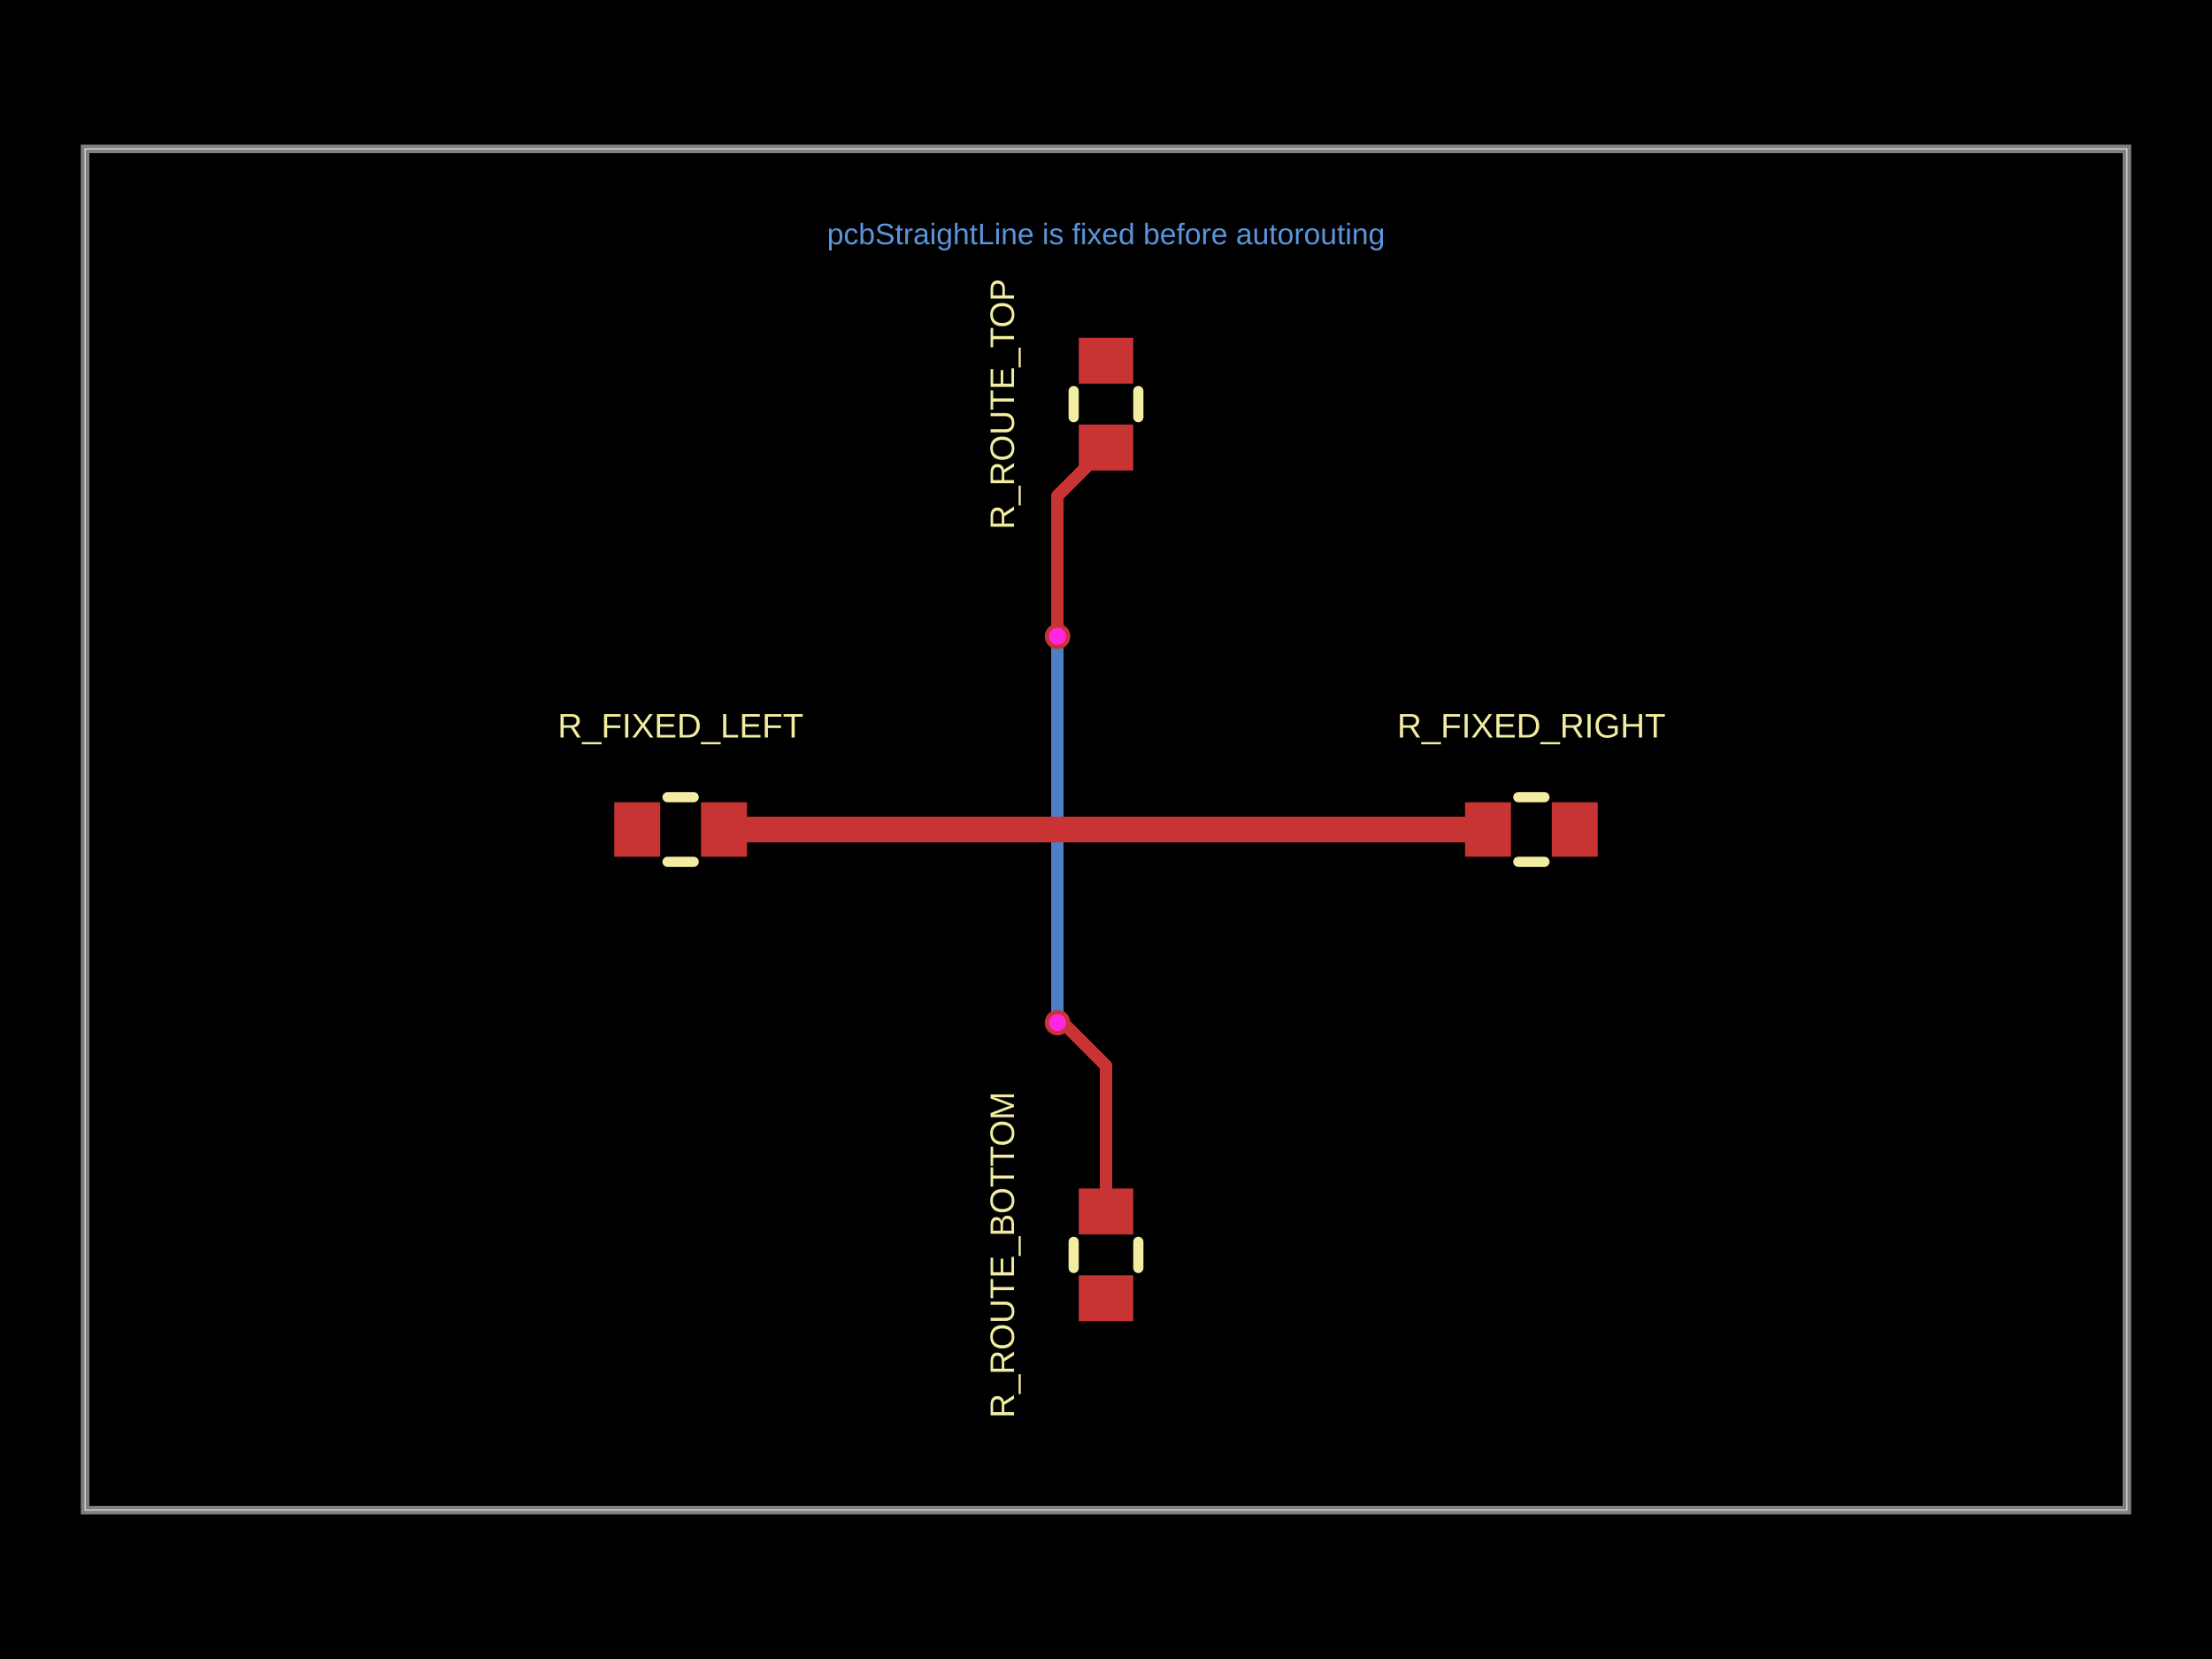
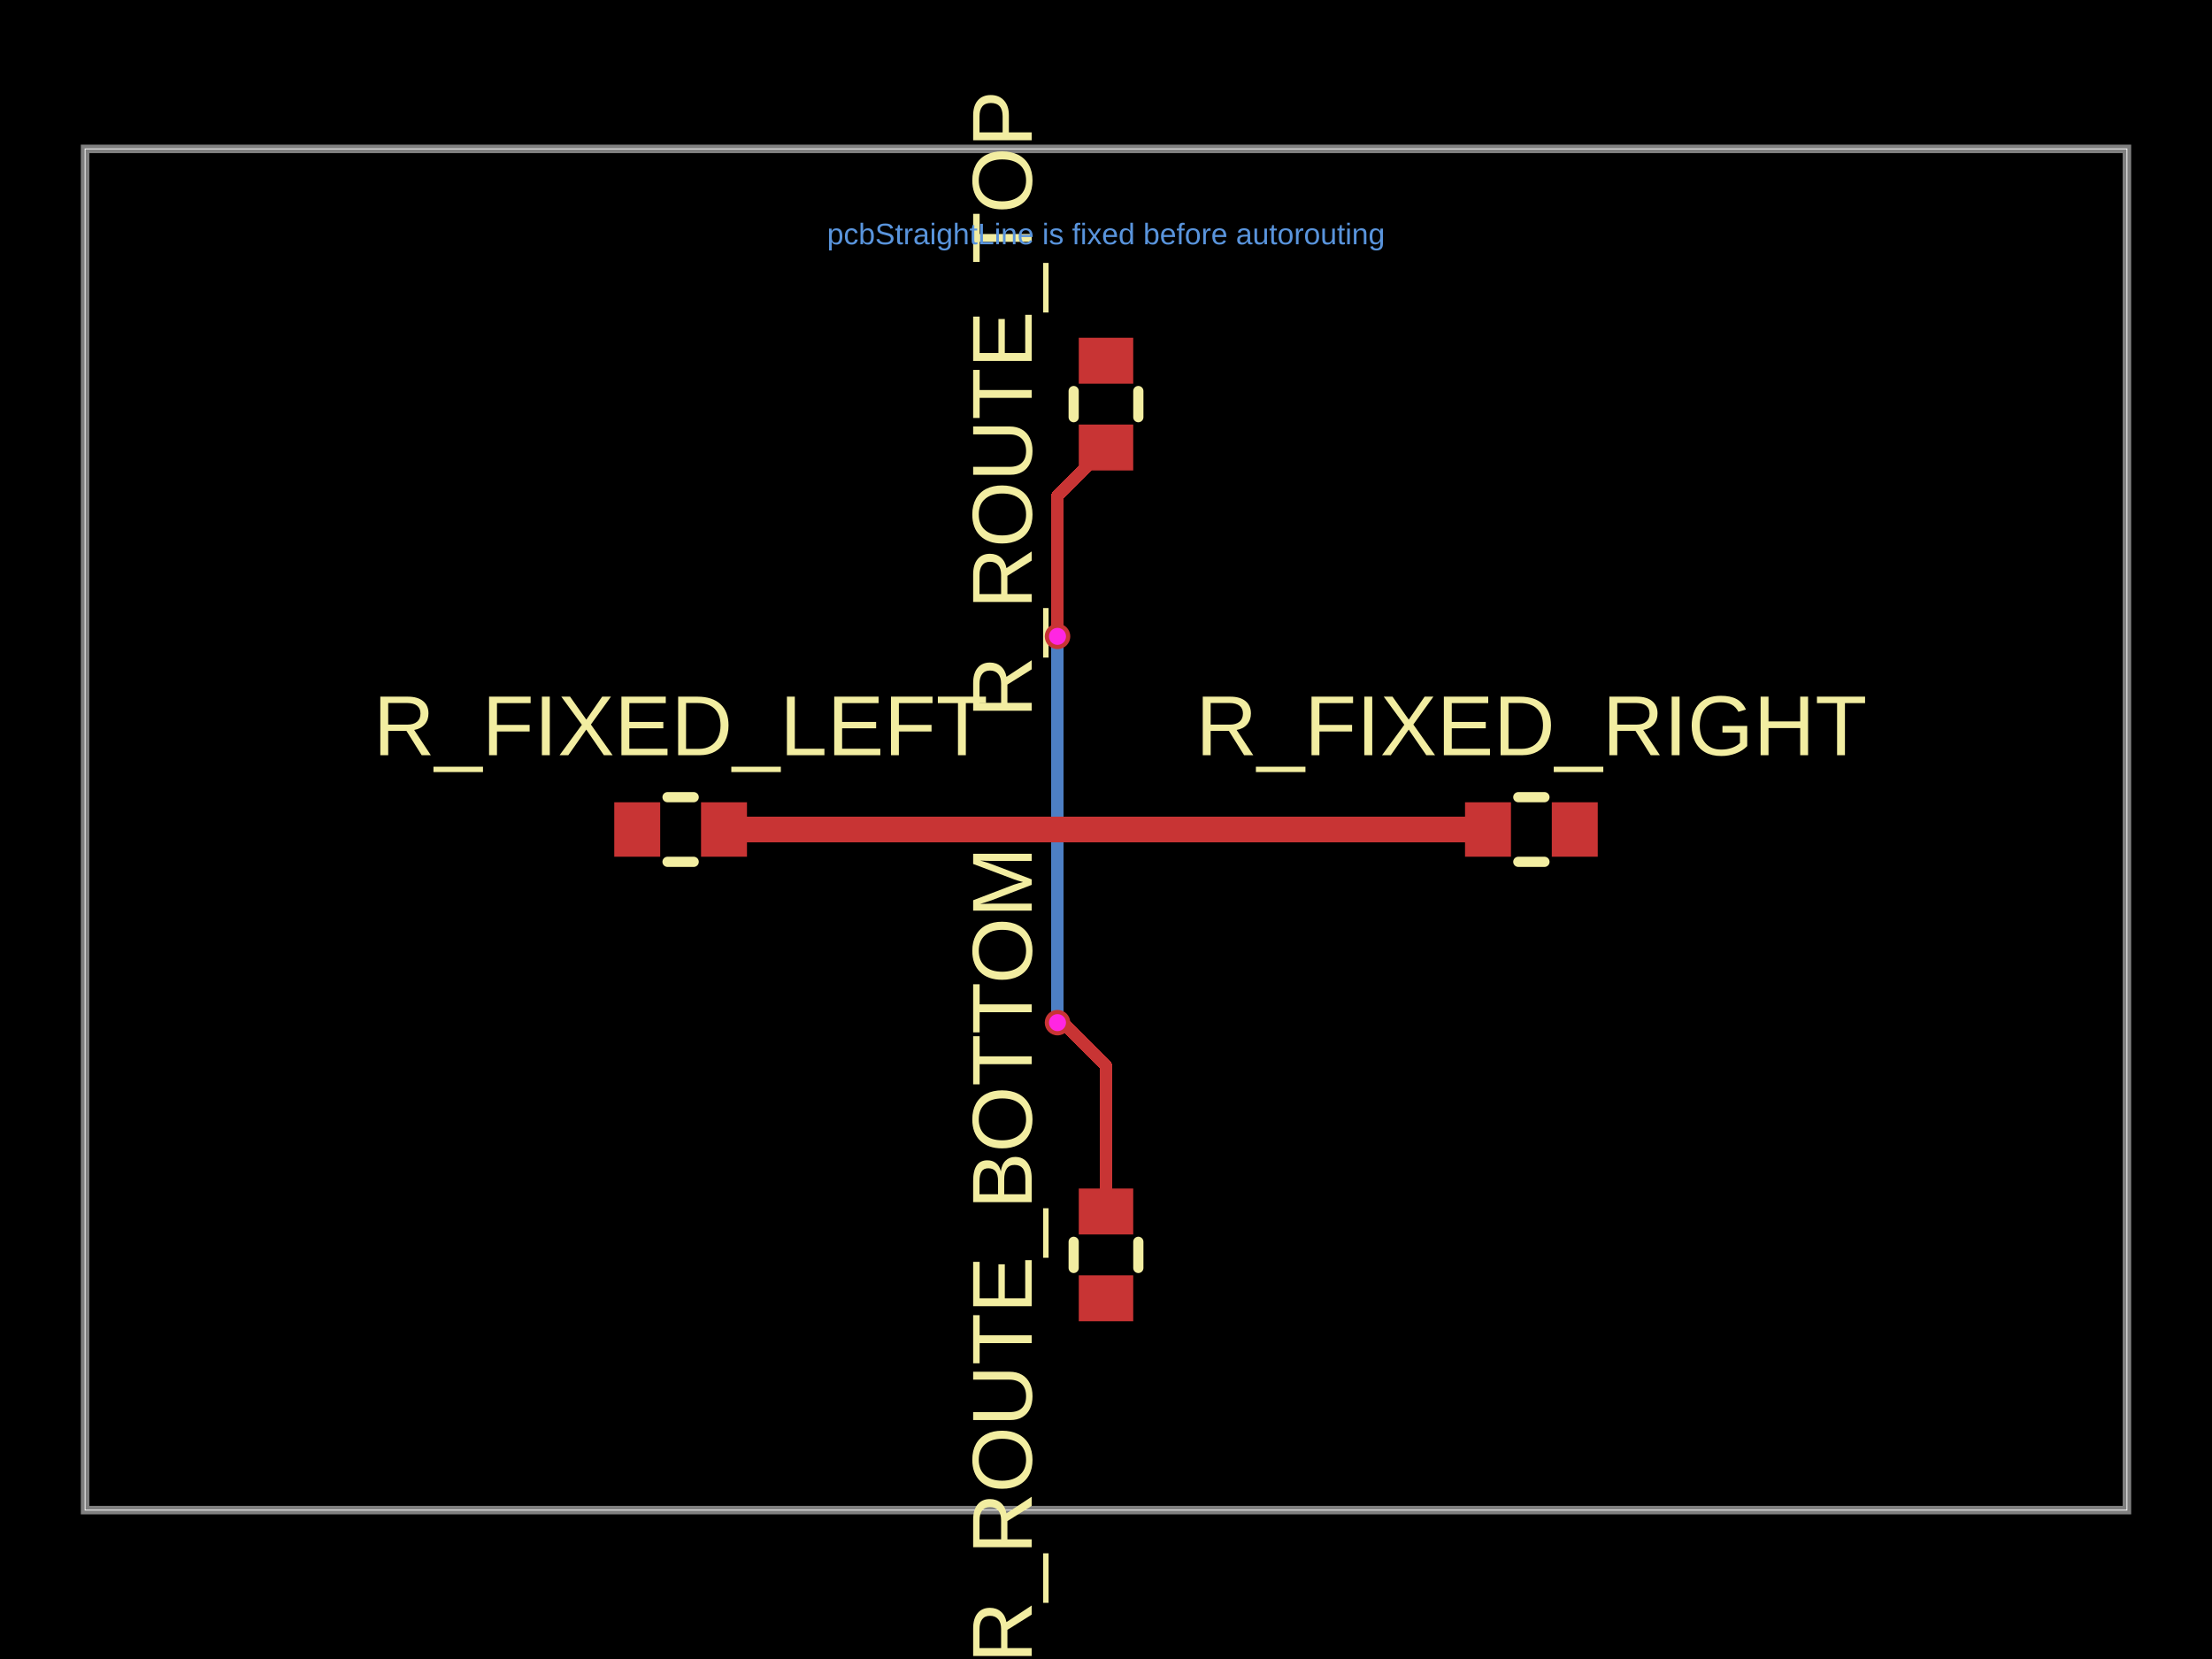
<svg xmlns="http://www.w3.org/2000/svg" width="800" height="600" data-software-used-string="@tscircuit/core@0.0.1649">
  <style />
  <rect class="boundary" x="0" y="0" fill="#000" width="800" height="600" data-type="pcb_background" data-pcb-layer="global" />
  <rect class="pcb-boundary" fill="none" stroke="#fff" stroke-width="0.3" x="30.769" y="53.846" width="738.462" height="492.308" data-type="pcb_boundary" data-pcb-layer="global" />
  <path class="pcb-board" d="M 30.769 546.154 L 769.231 546.154 L 769.231 53.846 L 30.769 53.846 Z" fill="none" stroke="rgba(255, 255, 255, 0.5)" stroke-width="3.077" data-type="pcb_board" data-pcb-layer="board" />
  <path class="pcb-trace" stroke="rgb(77, 127, 196)" fill="none" d="M 382.462 369.846 L 382.462 231.381" stroke-width="4.615" stroke-linecap="round" stroke-linejoin="round" shape-rendering="crispEdges" data-type="pcb_trace" data-pcb-layer="bottom" />
  <path class="pcb-trace" stroke="rgb(77, 127, 196)" fill="none" d="M 382.462 231.381 L 383.689 230.154" stroke-width="4.615" stroke-linecap="round" stroke-linejoin="round" shape-rendering="crispEdges" data-type="pcb_trace" data-pcb-layer="bottom" />
  <path class="pcb-trace" stroke="rgb(77, 127, 196)" fill="none" d="M 383.689 230.154 L 382.462 230.154" stroke-width="4.615" stroke-linecap="round" stroke-linejoin="round" shape-rendering="crispEdges" data-type="pcb_trace" data-pcb-layer="bottom" />
  <rect class="pcb-pad" fill="rgb(200, 52, 52)" x="222.154" y="290.154" width="16.615" height="19.692" data-type="pcb_smtpad" data-pcb-layer="top" data-pad-name="R_FIXED_LEFT.pin1" />
  <rect class="pcb-pad" fill="rgb(200, 52, 52)" x="253.538" y="290.154" width="16.615" height="19.692" data-type="pcb_smtpad" data-pcb-layer="top" data-pad-name="R_FIXED_LEFT.pin2" />
  <rect class="pcb-pad" fill="rgb(200, 52, 52)" x="529.846" y="290.154" width="16.615" height="19.692" data-type="pcb_smtpad" data-pcb-layer="top" data-pad-name="R_FIXED_RIGHT.pin1" />
  <rect class="pcb-pad" fill="rgb(200, 52, 52)" x="561.231" y="290.154" width="16.615" height="19.692" data-type="pcb_smtpad" data-pcb-layer="top" data-pad-name="R_FIXED_RIGHT.pin2" />
  <rect class="pcb-pad" fill="rgb(200, 52, 52)" x="390.154" y="461.231" width="19.692" height="16.615" data-type="pcb_smtpad" data-pcb-layer="top" data-pad-name="R_ROUTE_BOTTOM.pin1" />
  <rect class="pcb-pad" fill="rgb(200, 52, 52)" x="390.154" y="429.846" width="19.692" height="16.615" data-type="pcb_smtpad" data-pcb-layer="top" data-pad-name="R_ROUTE_BOTTOM.pin2" />
  <rect class="pcb-pad" fill="rgb(200, 52, 52)" x="390.154" y="153.538" width="19.692" height="16.615" data-type="pcb_smtpad" data-pcb-layer="top" data-pad-name="R_ROUTE_TOP.pin1" />
  <rect class="pcb-pad" fill="rgb(200, 52, 52)" x="390.154" y="122.154" width="19.692" height="16.615" data-type="pcb_smtpad" data-pcb-layer="top" data-pad-name="R_ROUTE_TOP.pin2" />
  <path class="pcb-trace" stroke="rgb(200, 52, 52)" fill="none" d="M 270.154 300 L 529.846 300" stroke-width="9.231" stroke-linecap="round" stroke-linejoin="round" shape-rendering="crispEdges" data-type="pcb_trace" data-pcb-layer="top" />
  <path class="pcb-trace" stroke="rgb(200, 52, 52)" fill="none" d="M 400 438.154 L 400 385.535" stroke-width="4.615" stroke-linecap="round" stroke-linejoin="round" shape-rendering="crispEdges" data-type="pcb_trace" data-pcb-layer="top" />
  <path class="pcb-trace" stroke="rgb(200, 52, 52)" fill="none" d="M 400 385.535 L 384.311 369.846" stroke-width="4.615" stroke-linecap="round" stroke-linejoin="round" shape-rendering="crispEdges" data-type="pcb_trace" data-pcb-layer="top" />
  <path class="pcb-trace" stroke="rgb(200, 52, 52)" fill="none" d="M 384.311 369.846 L 382.462 369.846" stroke-width="4.615" stroke-linecap="round" stroke-linejoin="round" shape-rendering="crispEdges" data-type="pcb_trace" data-pcb-layer="top" />
  <path class="pcb-trace" stroke="rgb(200, 52, 52)" fill="none" d="M 382.462 230.154 L 382.462 179.385" stroke-width="4.615" stroke-linecap="round" stroke-linejoin="round" shape-rendering="crispEdges" data-type="pcb_trace" data-pcb-layer="top" />
  <path class="pcb-trace" stroke="rgb(200, 52, 52)" fill="none" d="M 382.462 179.385 L 400 161.846" stroke-width="4.615" stroke-linecap="round" stroke-linejoin="round" shape-rendering="crispEdges" data-type="pcb_trace" data-pcb-layer="top" />
  <path class="pcb-silkscreen pcb-silkscreen-top" d="M 241.426 288.308 L 250.881 288.308" fill="none" stroke="#f2eda1" stroke-width="3.692" stroke-linecap="round" stroke-linejoin="round" data-pcb-component-id="pcb_component_0" data-pcb-silkscreen-path-id="pcb_silkscreen_path_0" data-type="pcb_silkscreen_path" data-pcb-layer="top" />
  <path class="pcb-silkscreen pcb-silkscreen-top" d="M 241.426 311.692 L 250.881 311.692" fill="none" stroke="#f2eda1" stroke-width="3.692" stroke-linecap="round" stroke-linejoin="round" data-pcb-component-id="pcb_component_0" data-pcb-silkscreen-path-id="pcb_silkscreen_path_1" data-type="pcb_silkscreen_path" data-pcb-layer="top" />
-   <text x="0" y="0" dx="0" dy="0" fill="#f2eda1" font-family="Arial, sans-serif" font-size="12.308" text-anchor="middle" dominant-baseline="central" transform="matrix(1,0,0,1,246.1538,262.4615)" class="pcb-silkscreen-text pcb-silkscreen-top" data-pcb-silkscreen-text-id="pcb_silkscreen_text_0" stroke="none" data-type="pcb_silkscreen_text" data-pcb-layer="top">R_FIXED_LEFT</text>
+   <text x="0" y="0" dx="0" dy="0" fill="#f2eda1" font-family="Arial, sans-serif" font-size="30.769" text-anchor="middle" dominant-baseline="central" transform="matrix(1,0,0,1,246.1538,262.4615)" class="pcb-silkscreen-text pcb-silkscreen-top" data-pcb-silkscreen-text-id="pcb_silkscreen_text_0" stroke="none" data-type="pcb_silkscreen_text" data-pcb-layer="top">R_FIXED_LEFT</text>
  <path class="pcb-silkscreen pcb-silkscreen-top" d="M 549.119 288.308 L 558.574 288.308" fill="none" stroke="#f2eda1" stroke-width="3.692" stroke-linecap="round" stroke-linejoin="round" data-pcb-component-id="pcb_component_1" data-pcb-silkscreen-path-id="pcb_silkscreen_path_2" data-type="pcb_silkscreen_path" data-pcb-layer="top" />
  <path class="pcb-silkscreen pcb-silkscreen-top" d="M 549.119 311.692 L 558.574 311.692" fill="none" stroke="#f2eda1" stroke-width="3.692" stroke-linecap="round" stroke-linejoin="round" data-pcb-component-id="pcb_component_1" data-pcb-silkscreen-path-id="pcb_silkscreen_path_3" data-type="pcb_silkscreen_path" data-pcb-layer="top" />
-   <text x="0" y="0" dx="0" dy="0" fill="#f2eda1" font-family="Arial, sans-serif" font-size="12.308" text-anchor="middle" dominant-baseline="central" transform="matrix(1,0,0,1,553.8462,262.4615)" class="pcb-silkscreen-text pcb-silkscreen-top" data-pcb-silkscreen-text-id="pcb_silkscreen_text_1" stroke="none" data-type="pcb_silkscreen_text" data-pcb-layer="top">R_FIXED_RIGHT</text>
+   <text x="0" y="0" dx="0" dy="0" fill="#f2eda1" font-family="Arial, sans-serif" font-size="30.769" text-anchor="middle" dominant-baseline="central" transform="matrix(1,0,0,1,553.8462,262.4615)" class="pcb-silkscreen-text pcb-silkscreen-top" data-pcb-silkscreen-text-id="pcb_silkscreen_text_1" stroke="none" data-type="pcb_silkscreen_text" data-pcb-layer="top">R_FIXED_RIGHT</text>
  <path class="pcb-silkscreen pcb-silkscreen-top" d="M 388.308 458.574 L 388.308 449.119" fill="none" stroke="#f2eda1" stroke-width="3.692" stroke-linecap="round" stroke-linejoin="round" data-pcb-component-id="pcb_component_2" data-pcb-silkscreen-path-id="pcb_silkscreen_path_4" data-type="pcb_silkscreen_path" data-pcb-layer="top" />
  <path class="pcb-silkscreen pcb-silkscreen-top" d="M 411.692 458.574 L 411.692 449.119" fill="none" stroke="#f2eda1" stroke-width="3.692" stroke-linecap="round" stroke-linejoin="round" data-pcb-component-id="pcb_component_2" data-pcb-silkscreen-path-id="pcb_silkscreen_path_5" data-type="pcb_silkscreen_path" data-pcb-layer="top" />
-   <text x="0" y="0" dx="0" dy="0" fill="#f2eda1" font-family="Arial, sans-serif" font-size="12.308" text-anchor="middle" dominant-baseline="central" transform="matrix(6.123233995736766e-17,-1,1,6.123233995736766e-17,362.4615,453.8462)" class="pcb-silkscreen-text pcb-silkscreen-top" data-pcb-silkscreen-text-id="pcb_silkscreen_text_2" stroke="none" data-type="pcb_silkscreen_text" data-pcb-layer="top">R_ROUTE_BOTTOM</text>
+   <text x="0" y="0" dx="0" dy="0" fill="#f2eda1" font-family="Arial, sans-serif" font-size="30.769" text-anchor="middle" dominant-baseline="central" transform="matrix(6.123233995736766e-17,-1,1,6.123233995736766e-17,362.4615,453.8462)" class="pcb-silkscreen-text pcb-silkscreen-top" data-pcb-silkscreen-text-id="pcb_silkscreen_text_2" stroke="none" data-type="pcb_silkscreen_text" data-pcb-layer="top">R_ROUTE_BOTTOM</text>
  <path class="pcb-silkscreen pcb-silkscreen-top" d="M 388.308 150.881 L 388.308 141.426" fill="none" stroke="#f2eda1" stroke-width="3.692" stroke-linecap="round" stroke-linejoin="round" data-pcb-component-id="pcb_component_3" data-pcb-silkscreen-path-id="pcb_silkscreen_path_6" data-type="pcb_silkscreen_path" data-pcb-layer="top" />
  <path class="pcb-silkscreen pcb-silkscreen-top" d="M 411.692 150.881 L 411.692 141.426" fill="none" stroke="#f2eda1" stroke-width="3.692" stroke-linecap="round" stroke-linejoin="round" data-pcb-component-id="pcb_component_3" data-pcb-silkscreen-path-id="pcb_silkscreen_path_7" data-type="pcb_silkscreen_path" data-pcb-layer="top" />
-   <text x="0" y="0" dx="0" dy="0" fill="#f2eda1" font-family="Arial, sans-serif" font-size="12.308" text-anchor="middle" dominant-baseline="central" transform="matrix(6.123233995736766e-17,-1,1,6.123233995736766e-17,362.4615,146.1538)" class="pcb-silkscreen-text pcb-silkscreen-top" data-pcb-silkscreen-text-id="pcb_silkscreen_text_3" stroke="none" data-type="pcb_silkscreen_text" data-pcb-layer="top">R_ROUTE_TOP</text>
+   <text x="0" y="0" dx="0" dy="0" fill="#f2eda1" font-family="Arial, sans-serif" font-size="30.769" text-anchor="middle" dominant-baseline="central" transform="matrix(6.123233995736766e-17,-1,1,6.123233995736766e-17,362.4615,146.1538)" class="pcb-silkscreen-text pcb-silkscreen-top" data-pcb-silkscreen-text-id="pcb_silkscreen_text_3" stroke="none" data-type="pcb_silkscreen_text" data-pcb-layer="top">R_ROUTE_TOP</text>
  <g data-type="pcb_via" data-pcb-layer="through">
    <circle class="pcb-hole-outer" fill="rgb(200, 52, 52)" cx="382.462" cy="369.846" r="4.615" data-type="pcb_via" data-pcb-layer="top" />
    <circle class="pcb-hole-inner" fill="#FF26E2" cx="382.462" cy="369.846" r="3.077" data-type="pcb_via" data-pcb-layer="drill" />
  </g>
  <g data-type="pcb_via" data-pcb-layer="through">
    <circle class="pcb-hole-outer" fill="rgb(200, 52, 52)" cx="382.462" cy="230.154" r="4.615" data-type="pcb_via" data-pcb-layer="top" />
    <circle class="pcb-hole-inner" fill="#FF26E2" cx="382.462" cy="230.154" r="3.077" data-type="pcb_via" data-pcb-layer="drill" />
  </g>
  <text x="400" y="84.615" fill="rgb(89, 148, 220)" font-family="Arial, sans-serif" font-size="10.769" text-anchor="middle" dominant-baseline="central" class="pcb-note-text" data-type="pcb_note_text" data-pcb-note-text-id="pcb_note_text_0" data-pcb-layer="overlay">pcbStraightLine is fixed before autorouting</text>
</svg>
